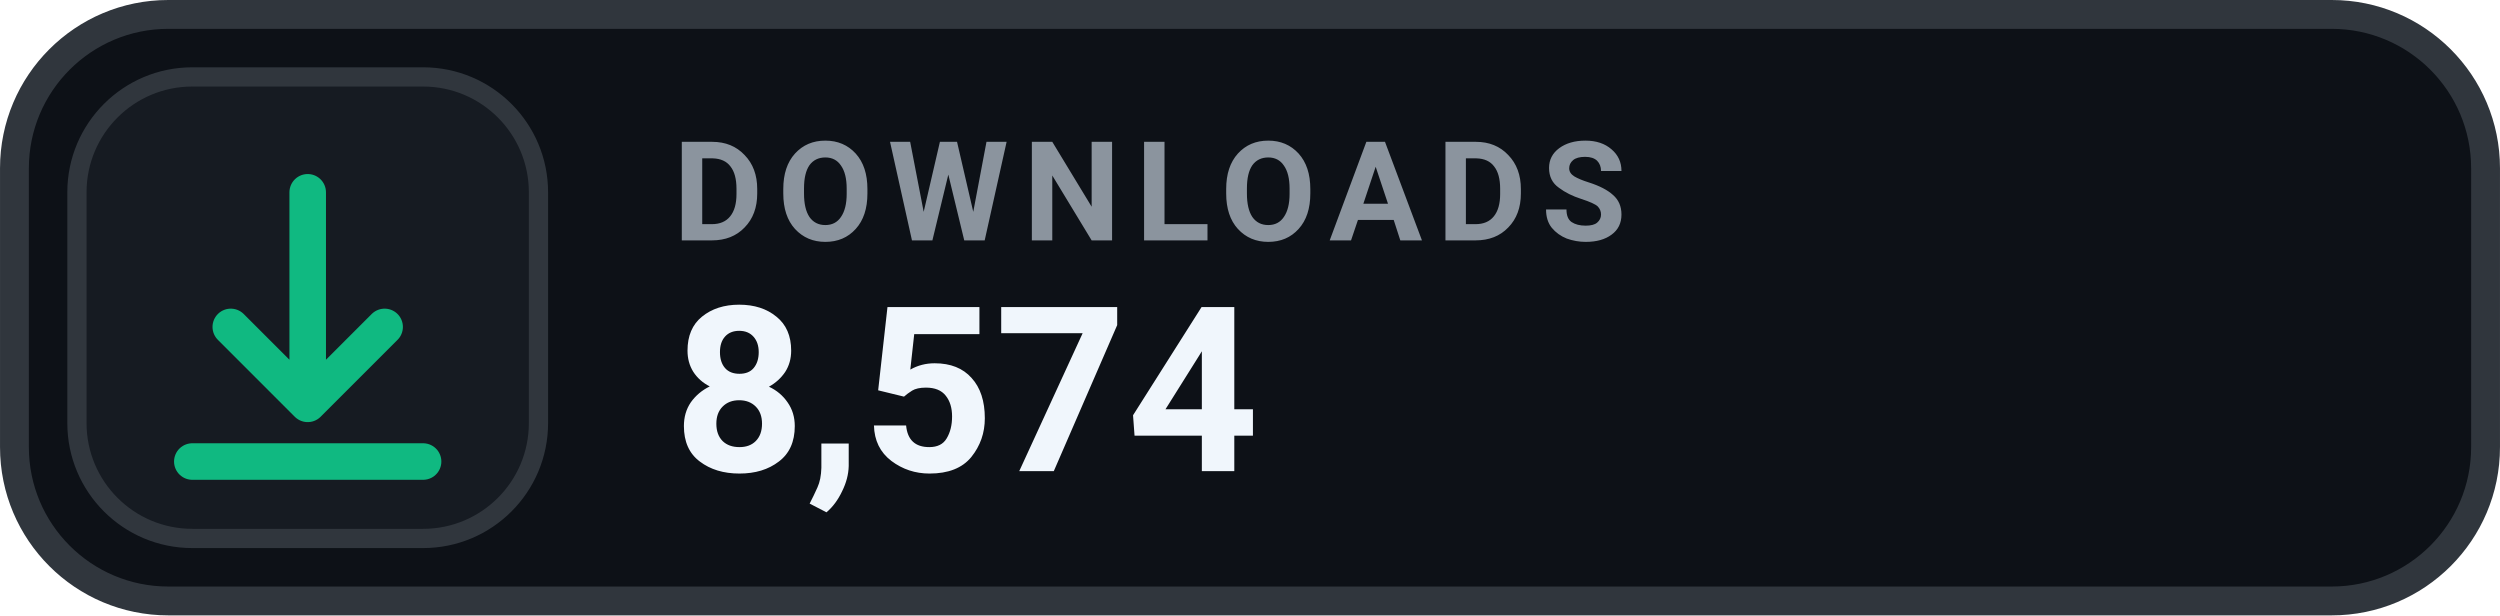
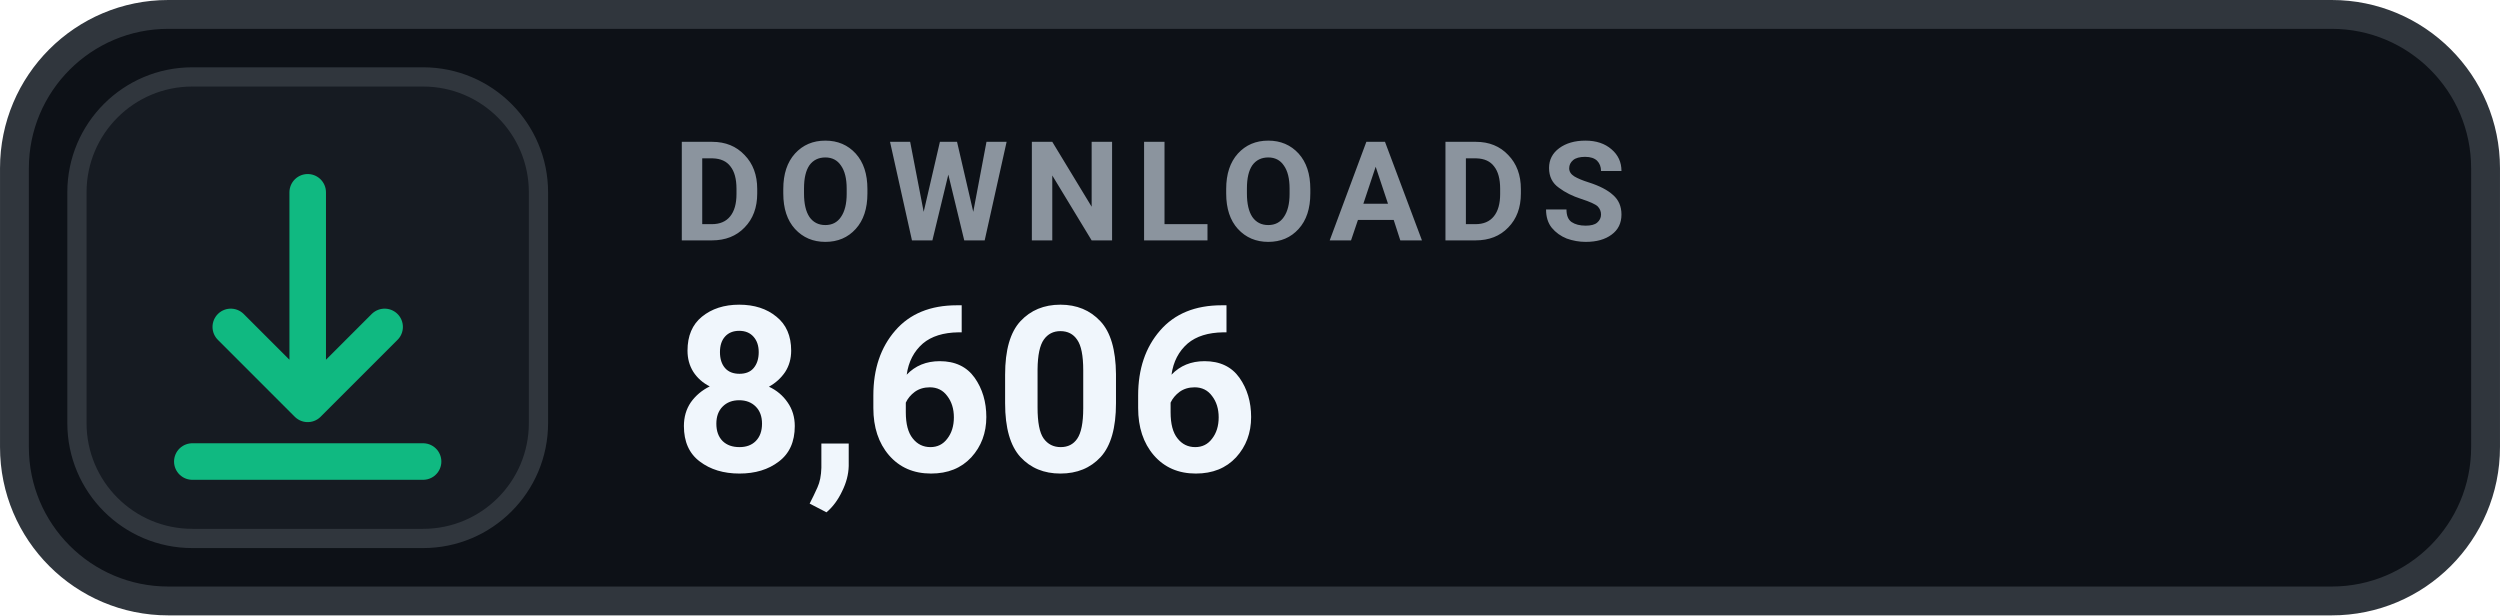
- <svg xmlns="http://www.w3.org/2000/svg" width="126" height="31.015" viewBox="0 0 130 32" role="img" aria-label="DOWNLOADS 8,574">
+ <svg xmlns="http://www.w3.org/2000/svg" width="126" height="31.015" viewBox="0 0 130 32" role="img" aria-label="DOWNLOADS 8,606">
  <rect x=".75" y=".75" width="128.5" height="30.5" rx="8" fill="#0D1117" stroke="#30363D" stroke-width="1.5" />
  <rect x="4" y="4" width="24" height="24" rx="6" fill="#161B22" stroke="#30363D" stroke-width="1" />
  <g transform="translate(16 16)" style="color:#10B981;">
    <path d="M0 -6 v11 m0 0 l4 -4 m-4 4 l-4 -4 M-6 8 h12" fill="none" stroke="currentColor" stroke-width="1.9" stroke-linecap="round" stroke-linejoin="round" />
  </g>
  <text x="35" y="12.5" fill="#8B949E" font-family="-apple-system,BlinkMacSystemFont,'Segoe UI',Roboto,Helvetica,Arial,sans-serif" font-size="7.2" font-weight="700" letter-spacing=".75">DOWNLOADS</text>
-   <text x="35" y="24.5" fill="#F0F6FC" font-family="-apple-system,BlinkMacSystemFont,'Segoe UI',Roboto,Helvetica,Arial,sans-serif" font-size="12" font-weight="700">8,574</text>
+   <text x="35" y="24.5" fill="#F0F6FC" font-family="-apple-system,BlinkMacSystemFont,'Segoe UI',Roboto,Helvetica,Arial,sans-serif" font-size="12" font-weight="700">8,606</text>
</svg>
